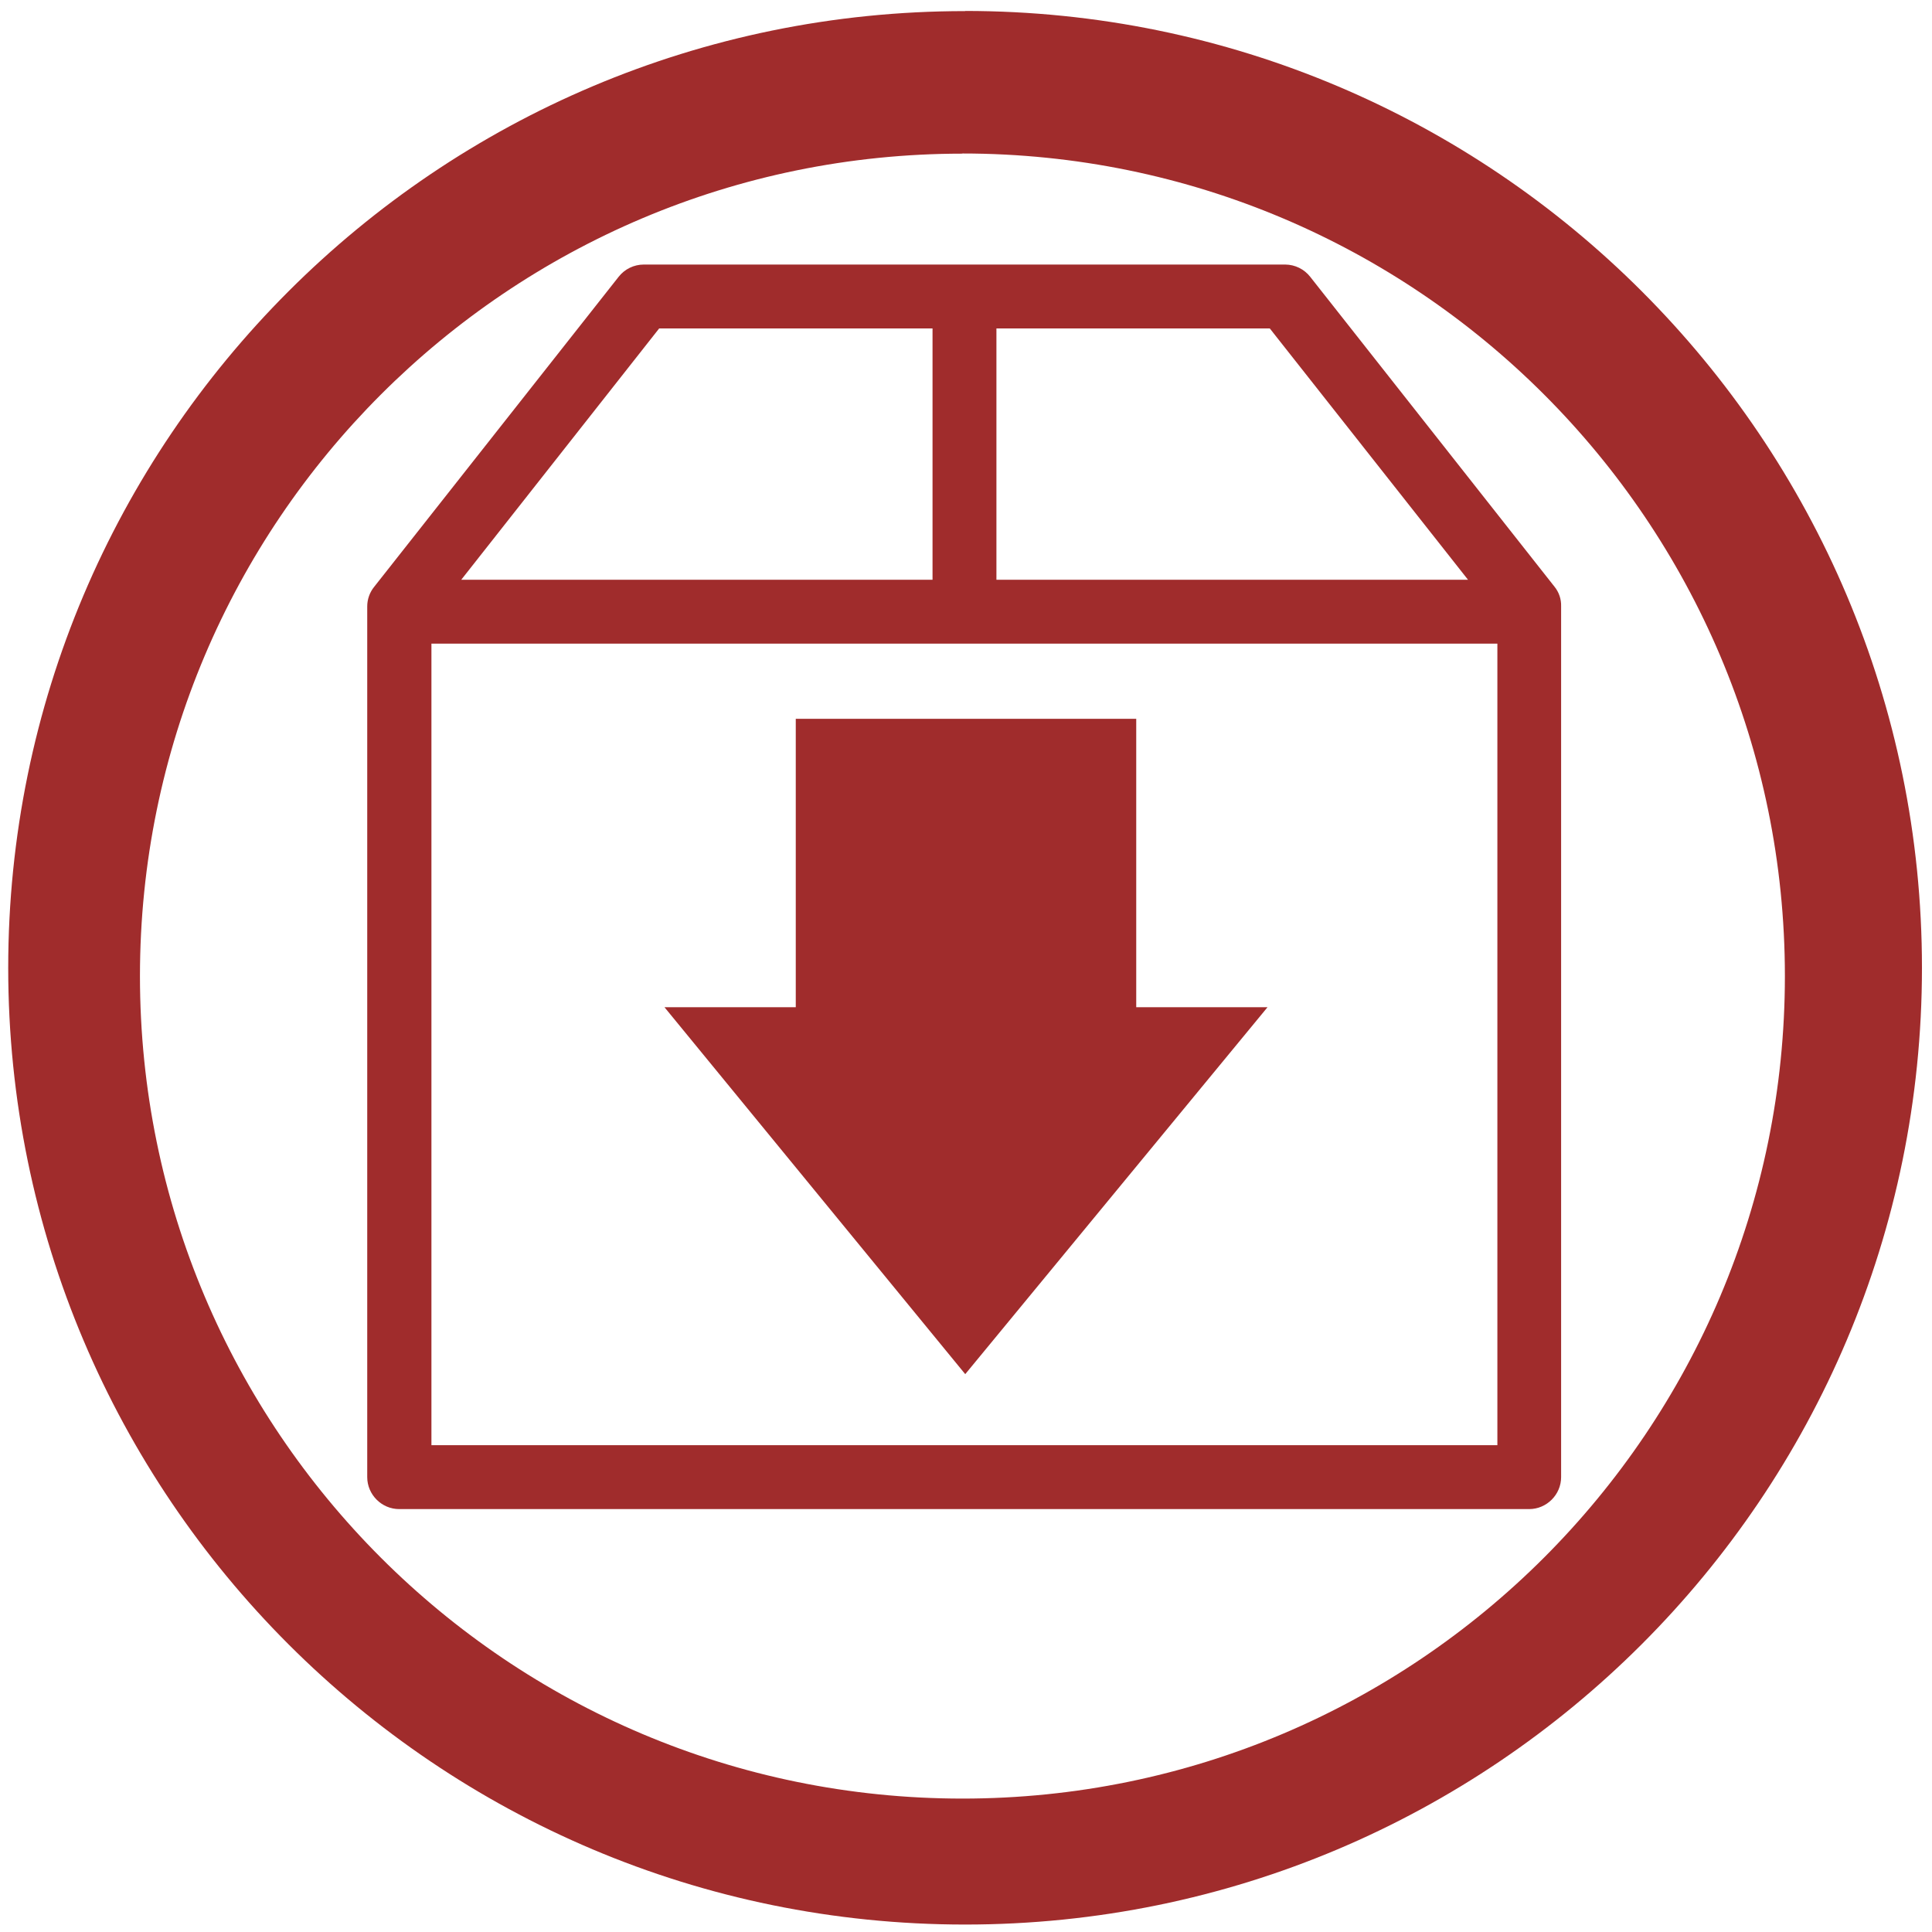
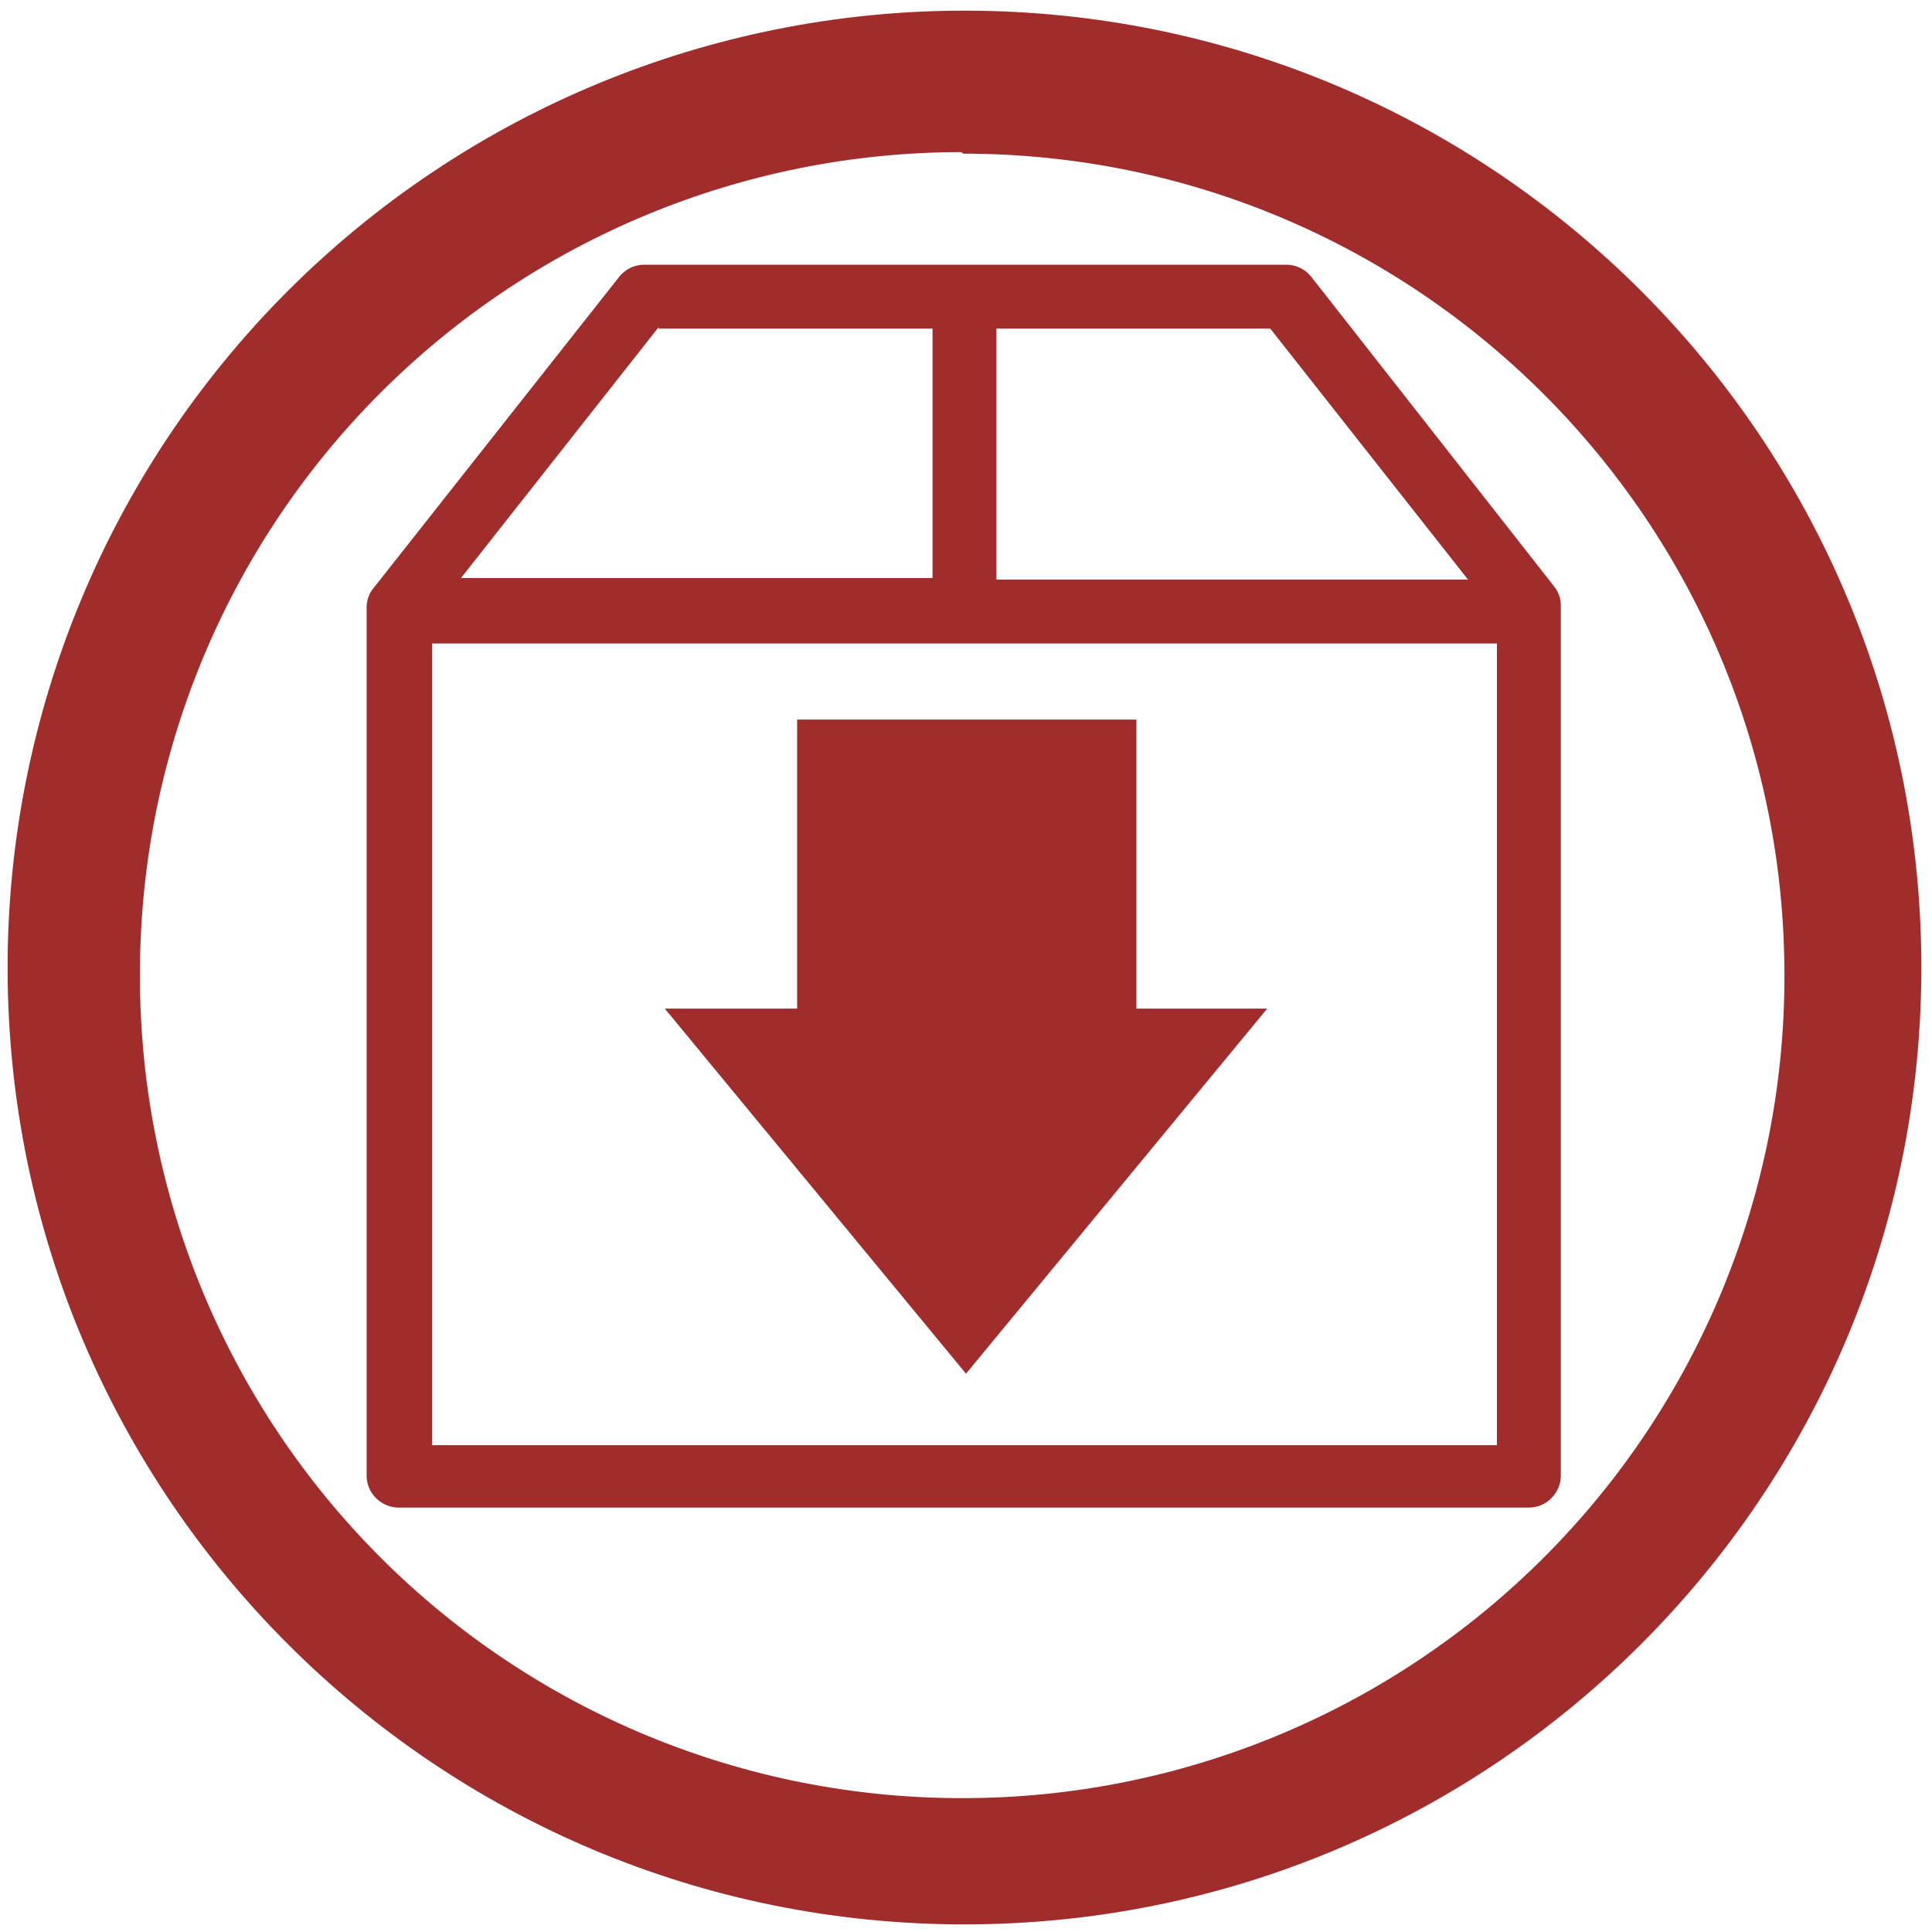
<svg xmlns="http://www.w3.org/2000/svg" width="48" height="48" viewBox="0 0 12.7 12.7">
-   <path fill="#a02c2c" d="M6.344.073a6.29 6.29 0 0 0-6.29 6.29 6.29 6.29 0 0 0 6.29 6.288 6.29 6.29 0 0 0 6.29-6.289 6.29 6.29 0 0 0-6.29-6.29zm-.018.936a5.407 5.407 0 0 1 5.407 5.407 5.407 5.407 0 0 1-5.407 5.407A5.407 5.407 0 0 1 .92 6.416 5.407 5.407 0 0 1 6.326 1.01zm-2.094.73a.21.21 0 0 0-.165.08L2.46 3.857a.205.205 0 0 0-.046.13V9.71c0 .115.095.21.21.21h7.428c.115 0 .21-.095.21-.21V3.986a.195.195 0 0 0-.044-.13L8.613 1.82a.21.21 0 0 0-.164-.081H4.232zm.101.42H6.13v1.652H3.032l1.301-1.652zm2.218 0h1.796L9.65 3.811h-3.1V2.159zM2.836 4.231h7.007V9.5H2.836V4.23zm2.395.494v1.896h-.863l1.977 2.412 1.987-2.412h-.863V4.725H5.231z" />
+   <path fill="#a02c2c" d="M6.34.07a6.29 6.29 0 0 0-6.29 6.3 6.29 6.29 0 0 0 6.3 6.28 6.29 6.29 0 0 0 6.28-6.29A6.29 6.29 0 0 0 6.34.07zm-.01.94a5.4 5.4 0 0 1 5.4 5.4 5.4 5.4 0 0 1-5.4 5.41 5.4 5.4 0 0 1-5.41-5.4A5.4 5.4 0 0 1 6.32 1zm-2.1.73a.21.21 0 0 0-.16.08L2.46 3.86a.2.2 0 0 0-.05.13V9.7c0 .12.1.21.21.21h7.43c.12 0 .21-.1.21-.21V3.99a.2.2 0 0 0-.04-.13l-1.6-2.04a.21.21 0 0 0-.17-.08H4.23zm.1.42h1.8V3.8h-3.1l1.3-1.65zm2.22 0h1.8l1.3 1.65h-3.1V2.16zM2.84 4.23h7V9.5h-7V4.23zm2.4.5v1.9h-.87l1.98 2.4 1.98-2.4h-.86v-1.9H5.23z" />
</svg>
